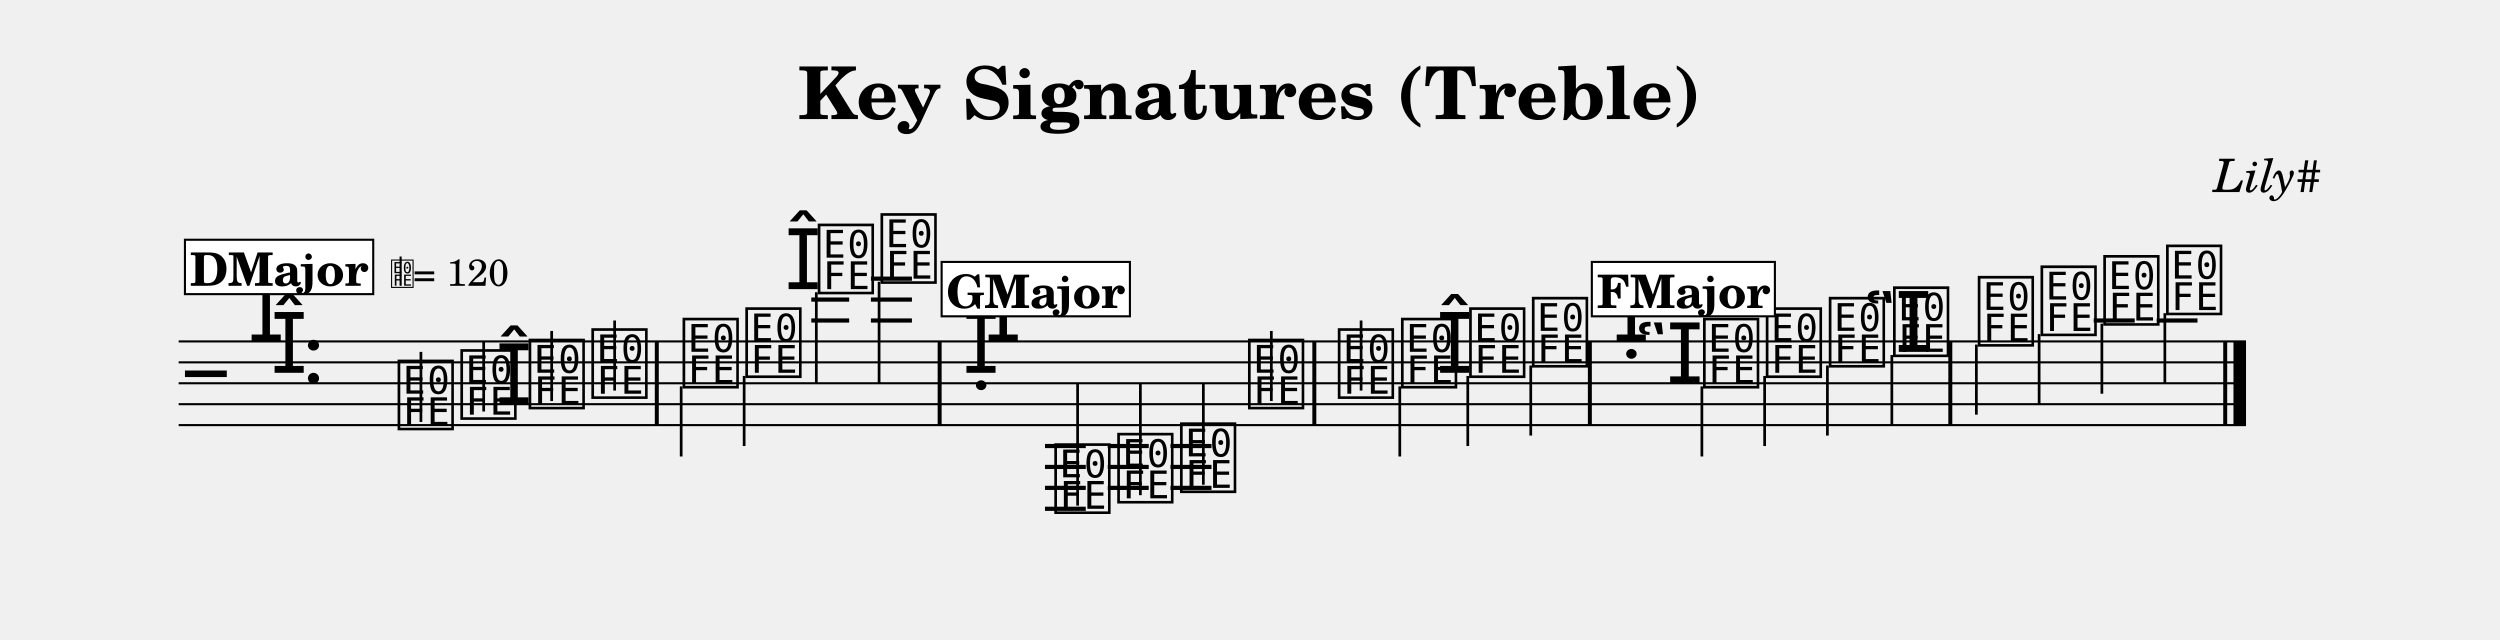
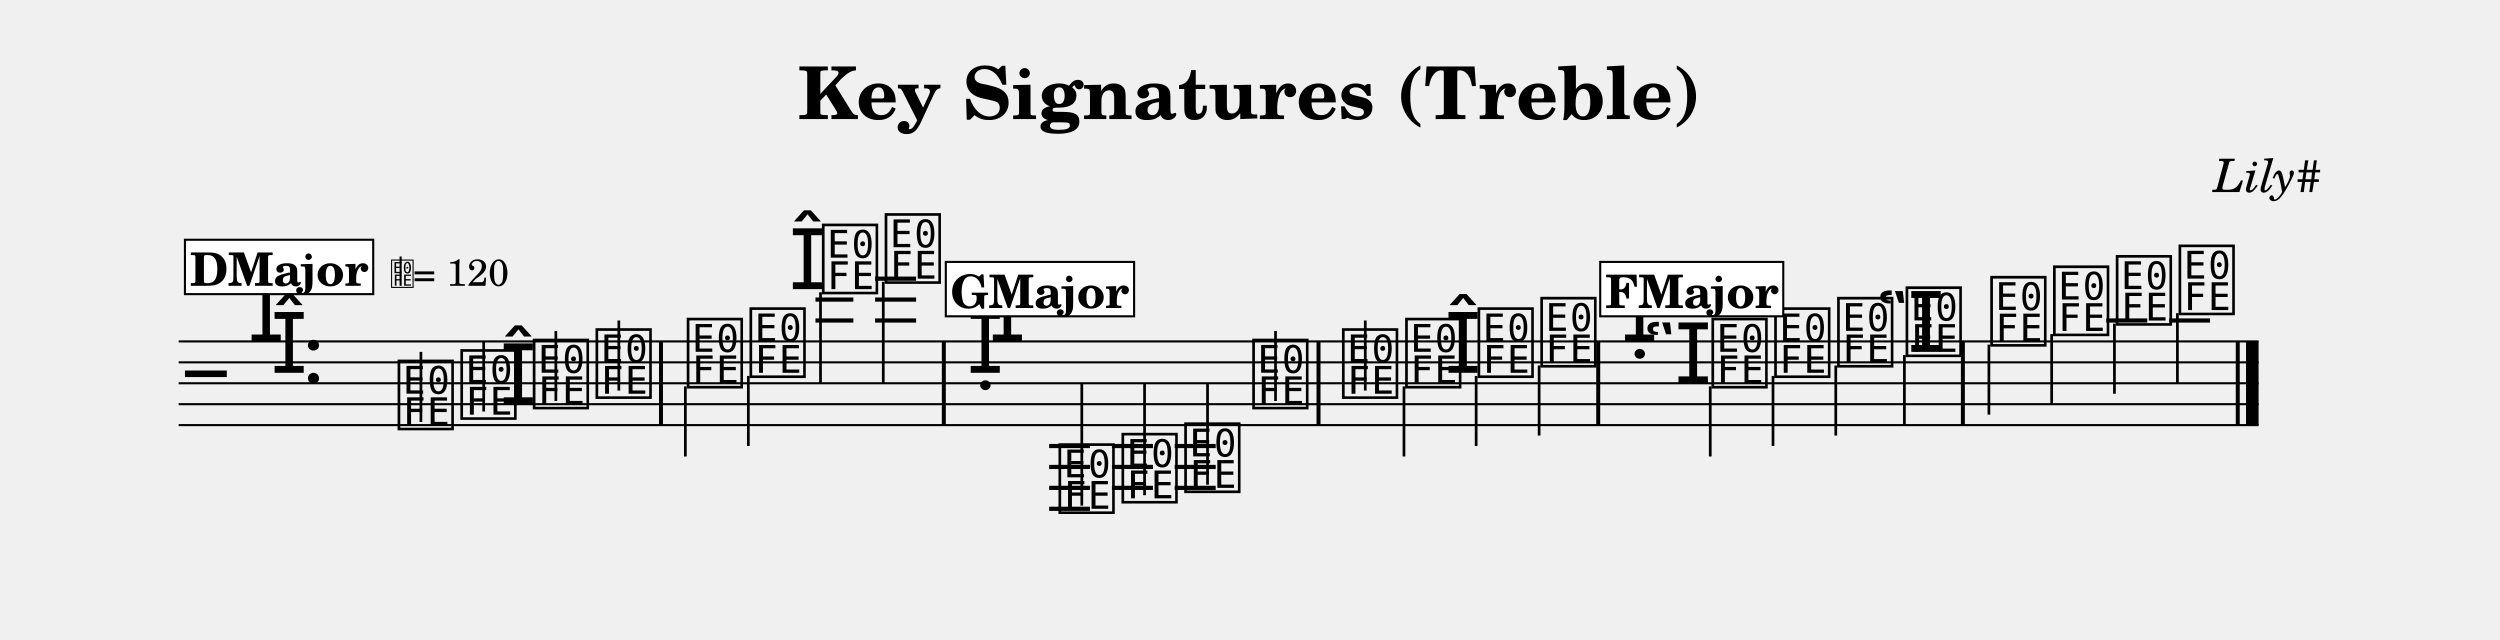
<svg xmlns="http://www.w3.org/2000/svg" width="1195.0" height="305.6" viewBox="0 0 119.50 30.56" font-family="TeX Gyre Schola, serif">
  <style>
  @font-face { font-family: 'Emmentaler'; src: local('Emmentaler'); }
  .music { font-family: 'Emmentaler', serif; }
</style>
  <text x="59.75" y="5.69" font-size="3.49" font-weight="bold" text-anchor="middle" data-pos="84">Key Signatures (Treble)</text>
  <text x="110.97" y="9.18" font-size="2.20" font-style="italic" text-anchor="end" data-pos="119">Lily#</text>
  <g transform="translate(8.54,0.00) scale(1,1)">
-     <line x1="0.00" y1="16.32" x2="98.82" y2="16.32" stroke="#000000" stroke-width="0.100" />
-     <line x1="0.00" y1="17.32" x2="98.82" y2="17.32" stroke="#000000" stroke-width="0.100" />
-     <line x1="0.00" y1="18.32" x2="98.82" y2="18.32" stroke="#000000" stroke-width="0.100" />
-     <line x1="0.00" y1="19.32" x2="98.82" y2="19.32" stroke="#000000" stroke-width="0.100" />
-     <line x1="0.00" y1="20.32" x2="98.82" y2="20.32" stroke="#000000" stroke-width="0.100" />
+     <line x1="0.00" y1="16.32" x2="99.42" y2="16.32" stroke="#000000" stroke-width="0.100" />
+     <line x1="0.00" y1="17.32" x2="99.42" y2="17.32" stroke="#000000" stroke-width="0.100" />
+     <line x1="0.00" y1="18.32" x2="99.42" y2="18.32" stroke="#000000" stroke-width="0.100" />
+     <line x1="0.00" y1="19.32" x2="99.42" y2="19.32" stroke="#000000" stroke-width="0.100" />
+     <line x1="0.00" y1="20.32" x2="99.42" y2="20.32" stroke="#000000" stroke-width="0.100" />
    <text class="music" x="0.30" y="19.32" font-size="4.00" data-pos="164"></text>
    <text class="music" x="3.30" y="16.32" font-size="4.00"></text>
    <text class="music" x="4.40" y="17.82" font-size="4.00"></text>
    <text class="music" x="5.90" y="18.32" font-size="4.00" data-pos="138"></text>
-     <line x1="30.24" y1="15.32" x2="32.05" y2="15.32" stroke="#000000" stroke-width="0.200" />
-     <line x1="30.24" y1="14.32" x2="32.05" y2="14.32" stroke="#000000" stroke-width="0.200" />
-     <line x1="33.09" y1="15.32" x2="35.05" y2="15.32" stroke="#000000" stroke-width="0.200" />
-     <line x1="33.09" y1="14.32" x2="35.05" y2="14.32" stroke="#000000" stroke-width="0.200" />
-     <line x1="33.09" y1="13.32" x2="35.05" y2="13.32" stroke="#000000" stroke-width="0.200" />
-     <line x1="41.41" y1="21.32" x2="43.36" y2="21.32" stroke="#000000" stroke-width="0.200" />
-     <line x1="41.41" y1="22.32" x2="43.36" y2="22.32" stroke="#000000" stroke-width="0.200" />
-     <line x1="41.41" y1="23.32" x2="43.36" y2="23.32" stroke="#000000" stroke-width="0.200" />
-     <line x1="41.41" y1="24.32" x2="43.36" y2="24.32" stroke="#000000" stroke-width="0.200" />
-     <line x1="44.41" y1="21.32" x2="46.37" y2="21.32" stroke="#000000" stroke-width="0.200" />
-     <line x1="44.41" y1="22.32" x2="46.37" y2="22.32" stroke="#000000" stroke-width="0.200" />
-     <line x1="44.41" y1="23.32" x2="46.37" y2="23.32" stroke="#000000" stroke-width="0.200" />
-     <line x1="47.41" y1="21.32" x2="49.37" y2="21.32" stroke="#000000" stroke-width="0.200" />
-     <line x1="47.41" y1="22.32" x2="49.37" y2="22.32" stroke="#000000" stroke-width="0.200" />
-     <line x1="47.41" y1="23.32" x2="49.37" y2="23.32" stroke="#000000" stroke-width="0.200" />
-     <line x1="91.54" y1="15.32" x2="93.50" y2="15.32" stroke="#000000" stroke-width="0.200" />
-     <line x1="94.55" y1="15.32" x2="96.50" y2="15.32" stroke="#000000" stroke-width="0.200" />
+     <line x1="30.44" y1="15.32" x2="32.25" y2="15.32" stroke="#000000" stroke-width="0.200" />
+     <line x1="30.44" y1="14.32" x2="32.25" y2="14.32" stroke="#000000" stroke-width="0.200" />
+     <line x1="33.29" y1="15.32" x2="35.25" y2="15.32" stroke="#000000" stroke-width="0.200" />
+     <line x1="33.29" y1="14.32" x2="35.25" y2="14.32" stroke="#000000" stroke-width="0.200" />
+     <line x1="33.29" y1="13.32" x2="35.25" y2="13.32" stroke="#000000" stroke-width="0.200" />
+     <line x1="41.61" y1="21.32" x2="43.56" y2="21.32" stroke="#000000" stroke-width="0.200" />
+     <line x1="41.61" y1="22.32" x2="43.56" y2="22.32" stroke="#000000" stroke-width="0.200" />
+     <line x1="41.61" y1="23.32" x2="43.56" y2="23.32" stroke="#000000" stroke-width="0.200" />
+     <line x1="41.61" y1="24.32" x2="43.56" y2="24.32" stroke="#000000" stroke-width="0.200" />
+     <line x1="44.61" y1="21.32" x2="46.57" y2="21.32" stroke="#000000" stroke-width="0.200" />
+     <line x1="44.61" y1="22.32" x2="46.57" y2="22.32" stroke="#000000" stroke-width="0.200" />
+     <line x1="44.61" y1="23.32" x2="46.57" y2="23.32" stroke="#000000" stroke-width="0.200" />
+     <line x1="47.61" y1="21.32" x2="49.57" y2="21.32" stroke="#000000" stroke-width="0.200" />
+     <line x1="47.61" y1="22.32" x2="49.57" y2="22.32" stroke="#000000" stroke-width="0.200" />
+     <line x1="47.61" y1="23.32" x2="49.57" y2="23.32" stroke="#000000" stroke-width="0.200" />
+     <line x1="92.14" y1="15.32" x2="94.10" y2="15.32" stroke="#000000" stroke-width="0.200" />
+     <line x1="95.15" y1="15.32" x2="97.10" y2="15.32" stroke="#000000" stroke-width="0.200" />
    <text class="music" x="10.34" y="20.32" font-size="4.00" data-pos="231"></text>
    <line x1="11.58" y1="20.17" x2="11.58" y2="16.82" stroke="#000000" stroke-width="0.130" />
    <text class="music" x="13.34" y="19.82" font-size="4.00" data-pos="236"></text>
    <line x1="14.58" y1="19.67" x2="14.58" y2="16.32" stroke="#000000" stroke-width="0.130" />
-     <text class="music" x="15.15" y="19.32" font-size="4.00" data-pos="238"></text>
-     <text class="music" x="16.60" y="19.32" font-size="4.00" data-pos="238"></text>
-     <line x1="17.83" y1="19.17" x2="17.83" y2="15.82" stroke="#000000" stroke-width="0.130" />
-     <text class="music" x="19.60" y="18.82" font-size="4.00" data-pos="242"></text>
-     <line x1="20.84" y1="18.67" x2="20.84" y2="15.32" stroke="#000000" stroke-width="0.130" />
-     <text class="music" x="23.96" y="18.32" font-size="4.00" data-pos="246"></text>
-     <line x1="24.02" y1="18.47" x2="24.02" y2="21.82" stroke="#000000" stroke-width="0.130" />
-     <text class="music" x="26.96" y="17.82" font-size="4.00" data-pos="249"></text>
-     <line x1="27.03" y1="17.97" x2="27.03" y2="21.32" stroke="#000000" stroke-width="0.130" />
-     <text class="music" x="28.97" y="13.82" font-size="4.00" data-pos="251"></text>
-     <text class="music" x="30.42" y="13.82" font-size="4.00" data-pos="251"></text>
-     <line x1="30.48" y1="13.97" x2="30.48" y2="18.32" stroke="#000000" stroke-width="0.130" />
-     <text class="music" x="33.42" y="13.32" font-size="4.00" data-pos="256"></text>
-     <line x1="33.48" y1="13.47" x2="33.48" y2="18.32" stroke="#000000" stroke-width="0.130" />
-     <text class="music" x="37.47" y="17.82" font-size="4.00" data-pos="486"></text>
-     <text class="music" x="38.53" y="16.32" font-size="4.00"></text>
-     <text class="music" x="41.73" y="24.32" font-size="4.00" data-pos="310"></text>
-     <line x1="42.97" y1="24.17" x2="42.97" y2="18.32" stroke="#000000" stroke-width="0.130" />
-     <text class="music" x="44.74" y="23.82" font-size="4.00" data-pos="315"></text>
-     <line x1="45.97" y1="23.67" x2="45.97" y2="18.32" stroke="#000000" stroke-width="0.130" />
-     <text class="music" x="47.74" y="23.32" font-size="4.00" data-pos="317"></text>
-     <line x1="48.98" y1="23.17" x2="48.98" y2="18.32" stroke="#000000" stroke-width="0.130" />
-     <text class="music" x="50.99" y="19.32" font-size="4.00" data-pos="319"></text>
-     <line x1="52.23" y1="19.17" x2="52.23" y2="15.82" stroke="#000000" stroke-width="0.130" />
-     <text class="music" x="55.28" y="18.82" font-size="4.00" data-pos="324"></text>
-     <line x1="56.52" y1="18.67" x2="56.52" y2="15.32" stroke="#000000" stroke-width="0.130" />
-     <text class="music" x="58.30" y="18.32" font-size="4.00" data-pos="327"></text>
-     <line x1="58.37" y1="18.47" x2="58.37" y2="21.82" stroke="#000000" stroke-width="0.130" />
-     <text class="music" x="60.11" y="17.82" font-size="4.00" data-pos="329"></text>
-     <text class="music" x="61.56" y="17.82" font-size="4.00" data-pos="329"></text>
-     <line x1="61.62" y1="17.97" x2="61.62" y2="21.32" stroke="#000000" stroke-width="0.130" />
-     <text class="music" x="64.56" y="17.32" font-size="4.00" data-pos="333"></text>
-     <line x1="64.63" y1="17.47" x2="64.63" y2="20.82" stroke="#000000" stroke-width="0.130" />
-     <text class="music" x="68.55" y="16.32" font-size="4.00" data-pos="540"></text>
-     <text class="music" x="69.62" y="18.32" font-size="4.00"></text>
-     <text class="music" x="72.74" y="18.32" font-size="4.00" data-pos="386"></text>
-     <line x1="72.81" y1="18.47" x2="72.81" y2="21.82" stroke="#000000" stroke-width="0.130" />
-     <text class="music" x="75.74" y="17.82" font-size="4.00" data-pos="391"></text>
-     <line x1="75.81" y1="17.97" x2="75.81" y2="21.32" stroke="#000000" stroke-width="0.130" />
-     <text class="music" x="78.75" y="17.32" font-size="4.00" data-pos="393"></text>
-     <line x1="78.81" y1="17.47" x2="78.81" y2="20.82" stroke="#000000" stroke-width="0.130" />
-     <text class="music" x="80.55" y="16.82" font-size="4.00" data-pos="395"></text>
-     <text class="music" x="81.82" y="16.82" font-size="4.00" data-pos="395"></text>
-     <line x1="81.89" y1="16.97" x2="81.89" y2="20.32" stroke="#000000" stroke-width="0.130" />
-     <text class="music" x="85.87" y="16.32" font-size="4.00" data-pos="401"></text>
-     <line x1="85.93" y1="16.47" x2="85.93" y2="19.82" stroke="#000000" stroke-width="0.130" />
-     <text class="music" x="88.87" y="15.82" font-size="4.00" data-pos="404"></text>
-     <line x1="88.93" y1="15.97" x2="88.93" y2="19.32" stroke="#000000" stroke-width="0.130" />
-     <text class="music" x="91.87" y="15.32" font-size="4.00" data-pos="406"></text>
-     <line x1="91.93" y1="15.47" x2="91.93" y2="18.82" stroke="#000000" stroke-width="0.130" />
-     <text class="music" x="94.87" y="14.82" font-size="4.00" data-pos="408"></text>
-     <line x1="94.94" y1="14.97" x2="94.94" y2="18.32" stroke="#000000" stroke-width="0.130" />
-     <rect x="22.76" y="16.32" width="0.19" height="4.00" data-pos="244" />
-     <rect x="36.28" y="16.32" width="0.19" height="4.00" data-pos="258" />
-     <rect x="54.19" y="16.32" width="0.19" height="4.00" data-pos="322" />
-     <rect x="67.36" y="16.32" width="0.19" height="4.00" data-pos="335" />
-     <rect x="84.59" y="16.32" width="0.19" height="4.00" data-pos="399" />
-     <rect x="97.73" y="16.32" width="0.19" height="4.00" data-pos="410" />
-     <rect x="98.22" y="16.32" width="0.60" height="4.00" data-pos="410" />
+     <text class="music" x="15.35" y="19.32" font-size="4.00" data-pos="238"></text>
+     <text class="music" x="16.80" y="19.32" font-size="4.00" data-pos="238"></text>
+     <line x1="18.03" y1="19.17" x2="18.03" y2="15.82" stroke="#000000" stroke-width="0.130" />
+     <text class="music" x="19.80" y="18.82" font-size="4.00" data-pos="242"></text>
+     <line x1="21.04" y1="18.67" x2="21.04" y2="15.32" stroke="#000000" stroke-width="0.130" />
+     <text class="music" x="24.16" y="18.32" font-size="4.00" data-pos="246"></text>
+     <line x1="24.22" y1="18.47" x2="24.22" y2="21.82" stroke="#000000" stroke-width="0.130" />
+     <text class="music" x="27.16" y="17.82" font-size="4.00" data-pos="249"></text>
+     <line x1="27.23" y1="17.97" x2="27.23" y2="21.32" stroke="#000000" stroke-width="0.130" />
+     <text class="music" x="29.17" y="13.82" font-size="4.00" data-pos="251"></text>
+     <text class="music" x="30.62" y="13.82" font-size="4.00" data-pos="251"></text>
+     <line x1="30.68" y1="13.97" x2="30.68" y2="18.32" stroke="#000000" stroke-width="0.130" />
+     <text class="music" x="33.62" y="13.32" font-size="4.00" data-pos="256"></text>
+     <line x1="33.68" y1="13.47" x2="33.68" y2="18.32" stroke="#000000" stroke-width="0.130" />
+     <text class="music" x="37.67" y="17.82" font-size="4.00" data-pos="486"></text>
+     <text class="music" x="38.73" y="16.32" font-size="4.00"></text>
+     <text class="music" x="41.93" y="24.32" font-size="4.00" data-pos="310"></text>
+     <line x1="43.17" y1="24.17" x2="43.17" y2="18.32" stroke="#000000" stroke-width="0.130" />
+     <text class="music" x="44.94" y="23.82" font-size="4.00" data-pos="315"></text>
+     <line x1="46.17" y1="23.67" x2="46.17" y2="18.32" stroke="#000000" stroke-width="0.130" />
+     <text class="music" x="47.94" y="23.32" font-size="4.00" data-pos="317"></text>
+     <line x1="49.18" y1="23.17" x2="49.18" y2="18.32" stroke="#000000" stroke-width="0.130" />
+     <text class="music" x="51.19" y="19.32" font-size="4.00" data-pos="319"></text>
+     <line x1="52.43" y1="19.17" x2="52.43" y2="15.82" stroke="#000000" stroke-width="0.130" />
+     <text class="music" x="55.48" y="18.82" font-size="4.00" data-pos="324"></text>
+     <line x1="56.72" y1="18.67" x2="56.72" y2="15.32" stroke="#000000" stroke-width="0.130" />
+     <text class="music" x="58.50" y="18.32" font-size="4.00" data-pos="327"></text>
+     <line x1="58.57" y1="18.47" x2="58.57" y2="21.82" stroke="#000000" stroke-width="0.130" />
+     <text class="music" x="60.51" y="17.82" font-size="4.00" data-pos="329"></text>
+     <text class="music" x="61.96" y="17.82" font-size="4.00" data-pos="329"></text>
+     <line x1="62.02" y1="17.97" x2="62.02" y2="21.32" stroke="#000000" stroke-width="0.130" />
+     <text class="music" x="64.96" y="17.32" font-size="4.00" data-pos="333"></text>
+     <line x1="65.03" y1="17.47" x2="65.03" y2="20.82" stroke="#000000" stroke-width="0.130" />
+     <text class="music" x="68.95" y="16.32" font-size="4.00" data-pos="540"></text>
+     <text class="music" x="70.02" y="18.32" font-size="4.00"></text>
+     <text class="music" x="73.14" y="18.32" font-size="4.00" data-pos="386"></text>
+     <line x1="73.21" y1="18.47" x2="73.21" y2="21.82" stroke="#000000" stroke-width="0.130" />
+     <text class="music" x="76.14" y="17.82" font-size="4.00" data-pos="391"></text>
+     <line x1="76.21" y1="17.97" x2="76.21" y2="21.32" stroke="#000000" stroke-width="0.130" />
+     <text class="music" x="79.15" y="17.32" font-size="4.00" data-pos="393"></text>
+     <line x1="79.21" y1="17.47" x2="79.21" y2="20.82" stroke="#000000" stroke-width="0.130" />
+     <text class="music" x="81.15" y="16.82" font-size="4.00" data-pos="395"></text>
+     <text class="music" x="82.42" y="16.82" font-size="4.00" data-pos="395"></text>
+     <line x1="82.49" y1="16.97" x2="82.49" y2="20.32" stroke="#000000" stroke-width="0.130" />
+     <text class="music" x="86.47" y="16.32" font-size="4.00" data-pos="401"></text>
+     <line x1="86.53" y1="16.47" x2="86.53" y2="19.82" stroke="#000000" stroke-width="0.130" />
+     <text class="music" x="89.47" y="15.82" font-size="4.00" data-pos="404"></text>
+     <line x1="89.53" y1="15.97" x2="89.53" y2="19.32" stroke="#000000" stroke-width="0.130" />
+     <text class="music" x="92.47" y="15.32" font-size="4.00" data-pos="406"></text>
+     <line x1="92.53" y1="15.47" x2="92.53" y2="18.82" stroke="#000000" stroke-width="0.130" />
+     <text class="music" x="95.47" y="14.82" font-size="4.00" data-pos="408"></text>
+     <line x1="95.54" y1="14.97" x2="95.54" y2="18.32" stroke="#000000" stroke-width="0.130" />
+     <rect x="22.96" y="16.32" width="0.19" height="4.00" data-pos="244" />
+     <rect x="36.48" y="16.32" width="0.19" height="4.00" data-pos="258" />
+     <rect x="54.39" y="16.32" width="0.19" height="4.00" data-pos="322" />
+     <rect x="67.76" y="16.32" width="0.19" height="4.00" data-pos="335" />
+     <rect x="85.19" y="16.32" width="0.19" height="4.00" data-pos="399" />
+     <rect x="98.33" y="16.32" width="0.19" height="4.00" data-pos="410" />
+     <rect x="98.82" y="16.32" width="0.60" height="4.00" data-pos="410" />
    <rect x="0.30" y="11.46" width="9.00" height="2.60" fill="#FFFFFF" stroke="#000000" stroke-width="0.100" data-pos="415" />
    <text x="4.80" y="13.66" font-size="2.20" font-weight="bold" text-anchor="middle" data-pos="415">DMajor</text>
    <text class="music" x="10.10" y="13.66" font-size="1.60" data-pos="0"></text>
    <line x1="10.61" y1="13.66" x2="10.61" y2="12.26" stroke="#000000" stroke-width="0.100" data-pos="0" />
    <text x="11.20" y="13.66" font-size="1.80" data-pos="0">= 120</text>
-     <rect x="36.47" y="12.52" width="9.00" height="2.60" fill="#FFFFFF" stroke="#000000" stroke-width="0.100" data-pos="469" />
-     <text x="40.96" y="14.72" font-size="2.20" font-weight="bold" text-anchor="middle" data-pos="469">GMajor</text>
-     <rect x="67.55" y="12.52" width="8.75" height="2.60" fill="#FFFFFF" stroke="#000000" stroke-width="0.100" data-pos="523" />
-     <text x="71.93" y="14.72" font-size="2.20" font-weight="bold" text-anchor="middle" data-pos="523">FMajor</text>
+     <rect x="36.67" y="12.52" width="9.00" height="2.60" fill="#FFFFFF" stroke="#000000" stroke-width="0.100" data-pos="469" />
+     <text x="41.16" y="14.72" font-size="2.20" font-weight="bold" text-anchor="middle" data-pos="469">GMajor</text>
+     <rect x="67.95" y="12.52" width="8.75" height="2.60" fill="#FFFFFF" stroke="#000000" stroke-width="0.100" data-pos="523" />
+     <text x="72.33" y="14.72" font-size="2.20" font-weight="bold" text-anchor="middle" data-pos="523">FMajor</text>
  </g>
</svg>
